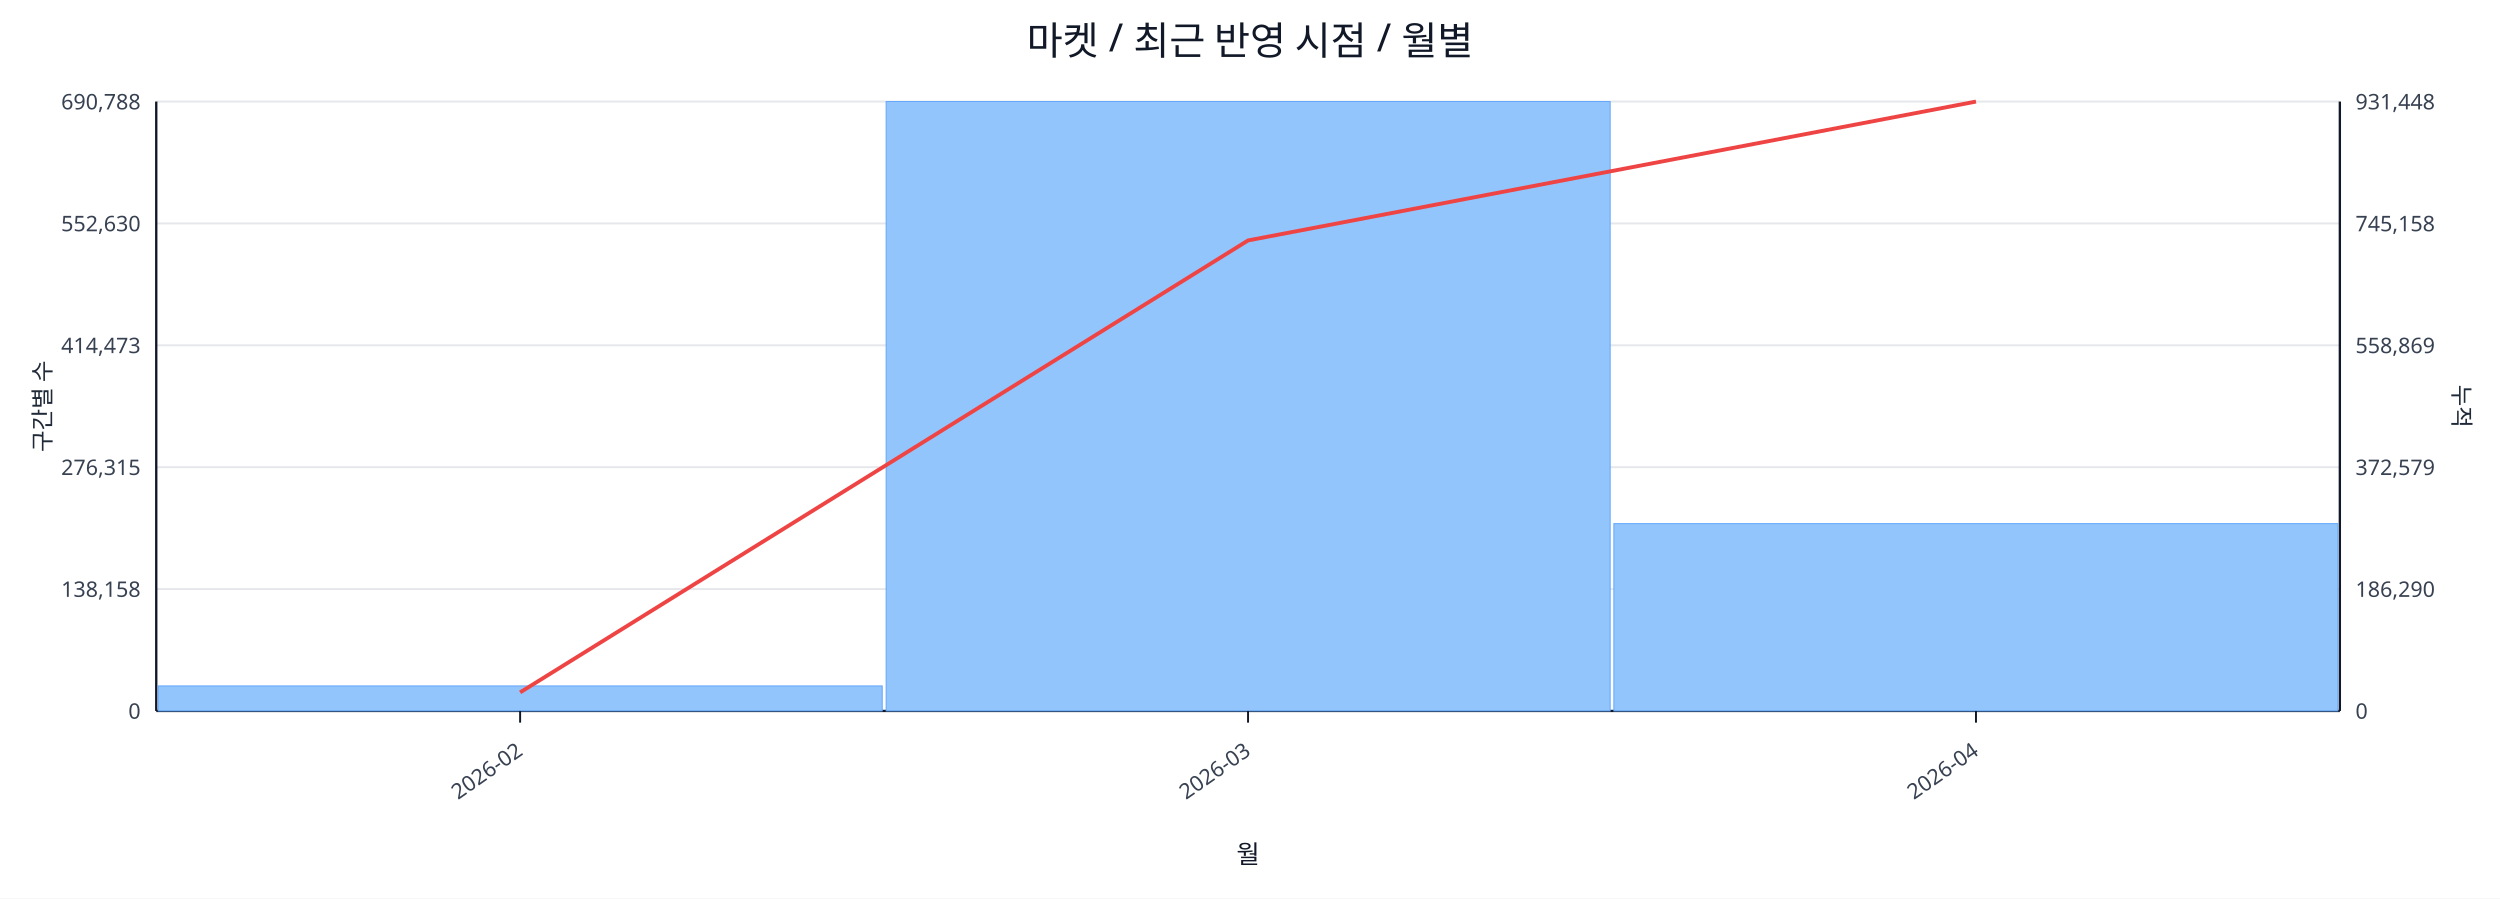
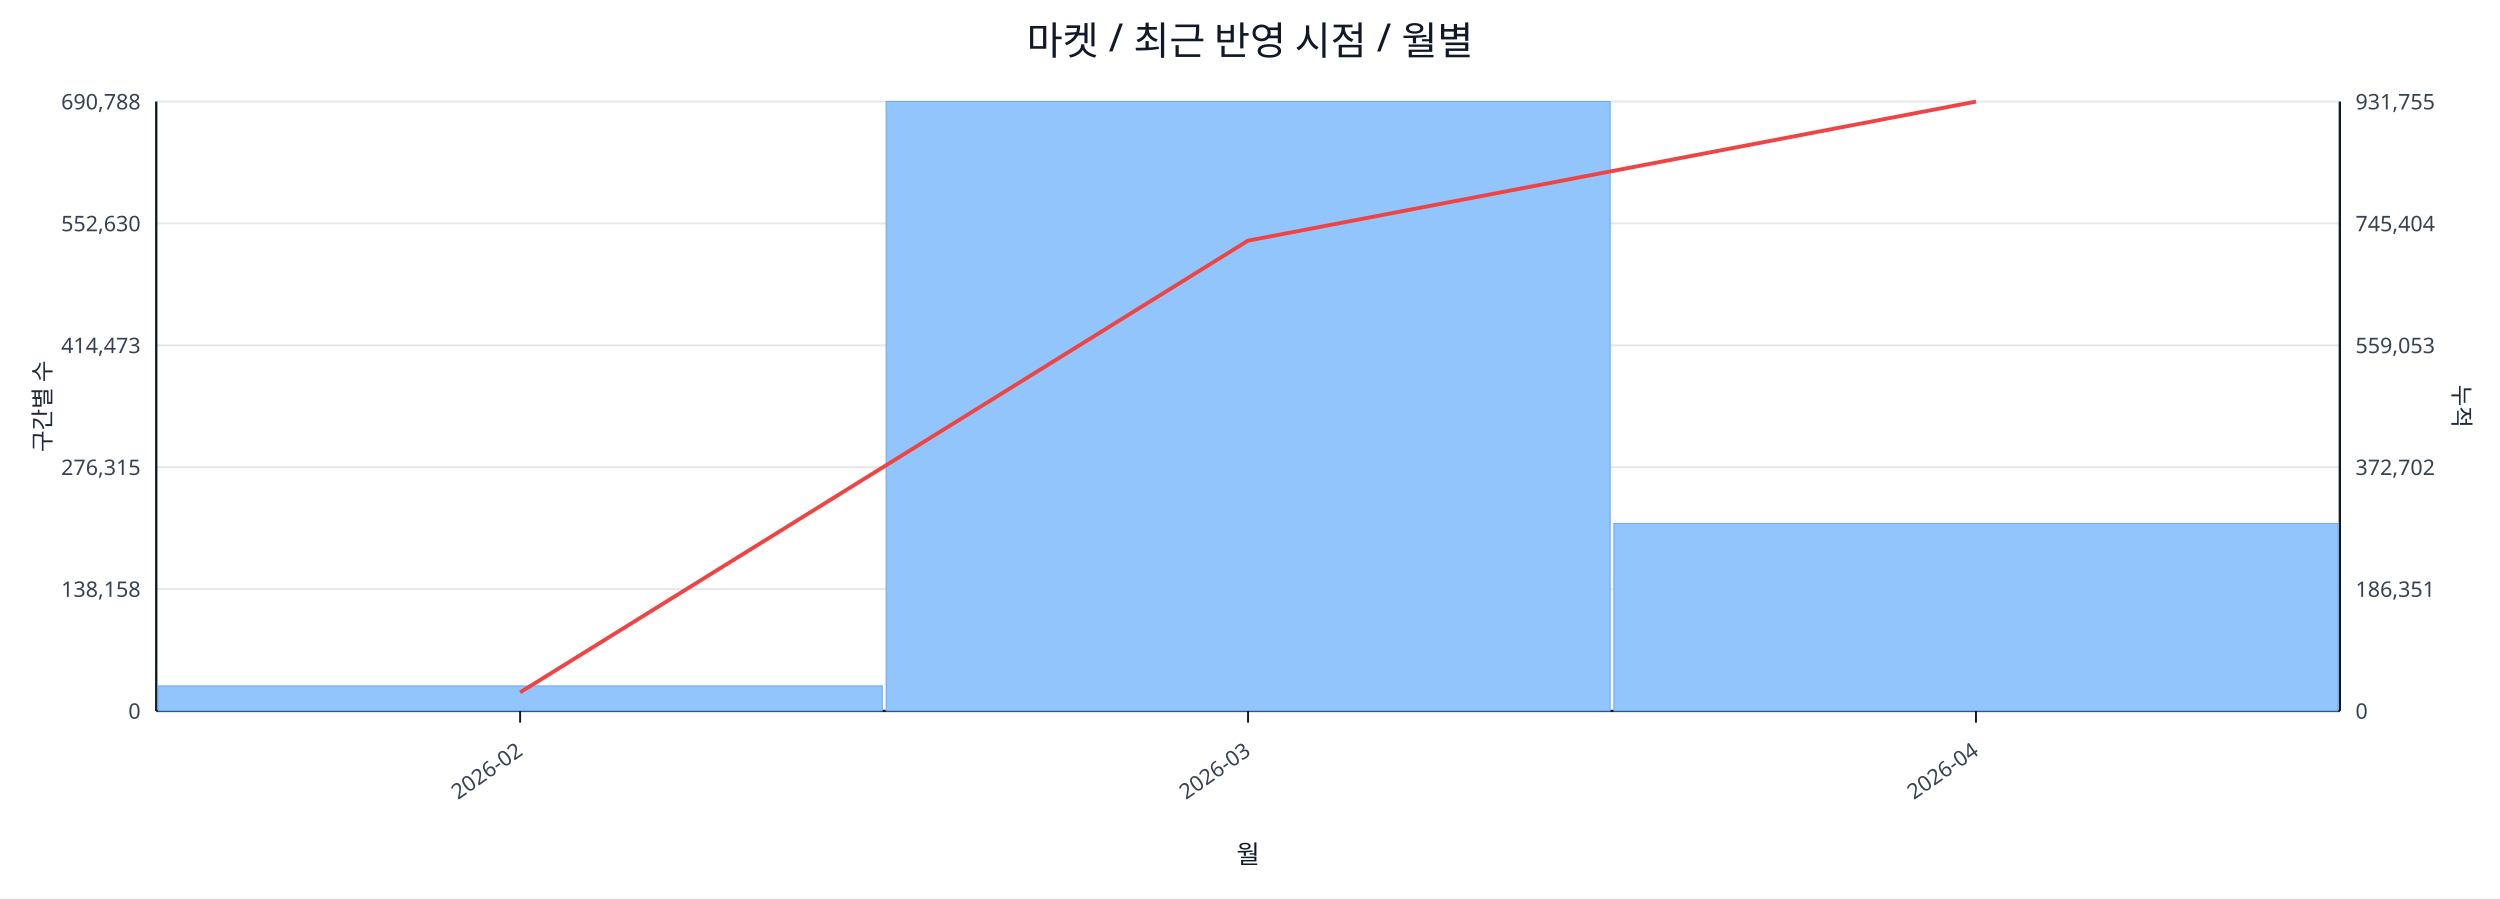
<svg xmlns="http://www.w3.org/2000/svg" width="1280" height="460" viewBox="0 0 1280 460">
  <rect x="0" y="0" width="100%" height="100%" fill="#ffffff" />
  <text x="640.0" y="28" font-size="20" text-anchor="middle" font-family="sans-serif" fill="#111827">마켓 / 최근 반영 시점 / 월별</text>
  <line x1="80.0" y1="52.0" x2="1198.0" y2="52.0" stroke="#e5e7eb" stroke-width="1" />
  <text x="72.0" y="56.0" font-size="11" text-anchor="end" font-family="sans-serif" fill="#374151">690,788</text>
-   <text x="1206.0" y="56.0" font-size="11" text-anchor="start" font-family="sans-serif" fill="#374151">931,448</text>
+   <text x="1206.0" y="56.0" font-size="11" text-anchor="start" font-family="sans-serif" fill="#374151">931,755</text>
  <line x1="80.0" y1="114.4" x2="1198.0" y2="114.4" stroke="#e5e7eb" stroke-width="1" />
  <text x="72.0" y="118.4" font-size="11" text-anchor="end" font-family="sans-serif" fill="#374151">552,630</text>
-   <text x="1206.0" y="118.4" font-size="11" text-anchor="start" font-family="sans-serif" fill="#374151">745,158</text>
+   <text x="1206.0" y="118.4" font-size="11" text-anchor="start" font-family="sans-serif" fill="#374151">745,404</text>
  <line x1="80.0" y1="176.8" x2="1198.0" y2="176.8" stroke="#e5e7eb" stroke-width="1" />
  <text x="72.0" y="180.8" font-size="11" text-anchor="end" font-family="sans-serif" fill="#374151">414,473</text>
-   <text x="1206.0" y="180.8" font-size="11" text-anchor="start" font-family="sans-serif" fill="#374151">558,869</text>
+   <text x="1206.0" y="180.8" font-size="11" text-anchor="start" font-family="sans-serif" fill="#374151">559,053</text>
  <line x1="80.0" y1="239.2" x2="1198.0" y2="239.2" stroke="#e5e7eb" stroke-width="1" />
  <text x="72.0" y="243.2" font-size="11" text-anchor="end" font-family="sans-serif" fill="#374151">276,315</text>
-   <text x="1206.0" y="243.2" font-size="11" text-anchor="start" font-family="sans-serif" fill="#374151">372,579</text>
+   <text x="1206.0" y="243.2" font-size="11" text-anchor="start" font-family="sans-serif" fill="#374151">372,702</text>
  <line x1="80.0" y1="301.6" x2="1198.0" y2="301.6" stroke="#e5e7eb" stroke-width="1" />
  <text x="72.0" y="305.6" font-size="11" text-anchor="end" font-family="sans-serif" fill="#374151">138,158</text>
-   <text x="1206.0" y="305.6" font-size="11" text-anchor="start" font-family="sans-serif" fill="#374151">186,290</text>
+   <text x="1206.0" y="305.6" font-size="11" text-anchor="start" font-family="sans-serif" fill="#374151">186,351</text>
  <line x1="80.0" y1="364.0" x2="1198.0" y2="364.0" stroke="#e5e7eb" stroke-width="1" />
  <text x="72.0" y="368.0" font-size="11" text-anchor="end" font-family="sans-serif" fill="#374151">0</text>
  <text x="1206.0" y="368.0" font-size="11" text-anchor="start" font-family="sans-serif" fill="#374151">0</text>
  <line x1="80.0" y1="364.0" x2="1198.0" y2="364.0" stroke="#111827" stroke-width="1.2" />
  <line x1="80.0" y1="52.0" x2="80.0" y2="364.0" stroke="#111827" stroke-width="1.2" />
  <line x1="1198.0" y1="52.0" x2="1198.0" y2="364.0" stroke="#111827" stroke-width="1.2" />
  <rect x="81.0" y="351.2" width="370.7" height="12.8" fill="#93c5fd" stroke="#60a5fa" stroke-width="0.5" />
  <rect x="453.7" y="52.0" width="370.7" height="312.0" fill="#93c5fd" stroke="#60a5fa" stroke-width="0.5" />
-   <rect x="826.3" y="268.1" width="370.7" height="95.9" fill="#93c5fd" stroke="#60a5fa" stroke-width="0.5" />
-   <polyline fill="none" stroke="#ef4444" stroke-width="2" points="266.3,354.5 639.0,123.1 1011.7,52.0" />
+   <rect x="826.3" y="268.0" width="370.7" height="96.0" fill="#93c5fd" stroke="#60a5fa" stroke-width="0.5" />
+   <polyline fill="none" stroke="#ef4444" stroke-width="2" points="266.3,354.5 639.0,123.2 1011.7,52.0" />
  <line x1="266.3" y1="364.0" x2="266.3" y2="370.0" stroke="#111827" stroke-width="1" />
  <text x="268.3" y="386.0" font-size="11" text-anchor="end" transform="rotate(-35 268.3 386.0)" font-family="sans-serif" fill="#374151">2026-02</text>
  <line x1="639.0" y1="364.0" x2="639.0" y2="370.0" stroke="#111827" stroke-width="1" />
  <text x="641.0" y="386.0" font-size="11" text-anchor="end" transform="rotate(-35 641.0 386.0)" font-family="sans-serif" fill="#374151">2026-03</text>
  <line x1="1011.7" y1="364.0" x2="1011.7" y2="370.0" stroke="#111827" stroke-width="1" />
  <text x="1013.7" y="386.0" font-size="11" text-anchor="end" transform="rotate(-35 1013.7 386.0)" font-family="sans-serif" fill="#374151">2026-04</text>
  <text x="26" y="208.0" font-size="12" transform="rotate(-90 26 208.0)" text-anchor="middle" font-family="sans-serif" fill="#1f2937">구간별 수</text>
  <text x="1256.0" y="208.0" font-size="12" transform="rotate(90 1256.0 208.0)" text-anchor="middle" font-family="sans-serif" fill="#1f2937">누적</text>
  <text x="639.0" y="442.0" font-size="13" text-anchor="middle" font-family="sans-serif" fill="#111827">월</text>
</svg>
